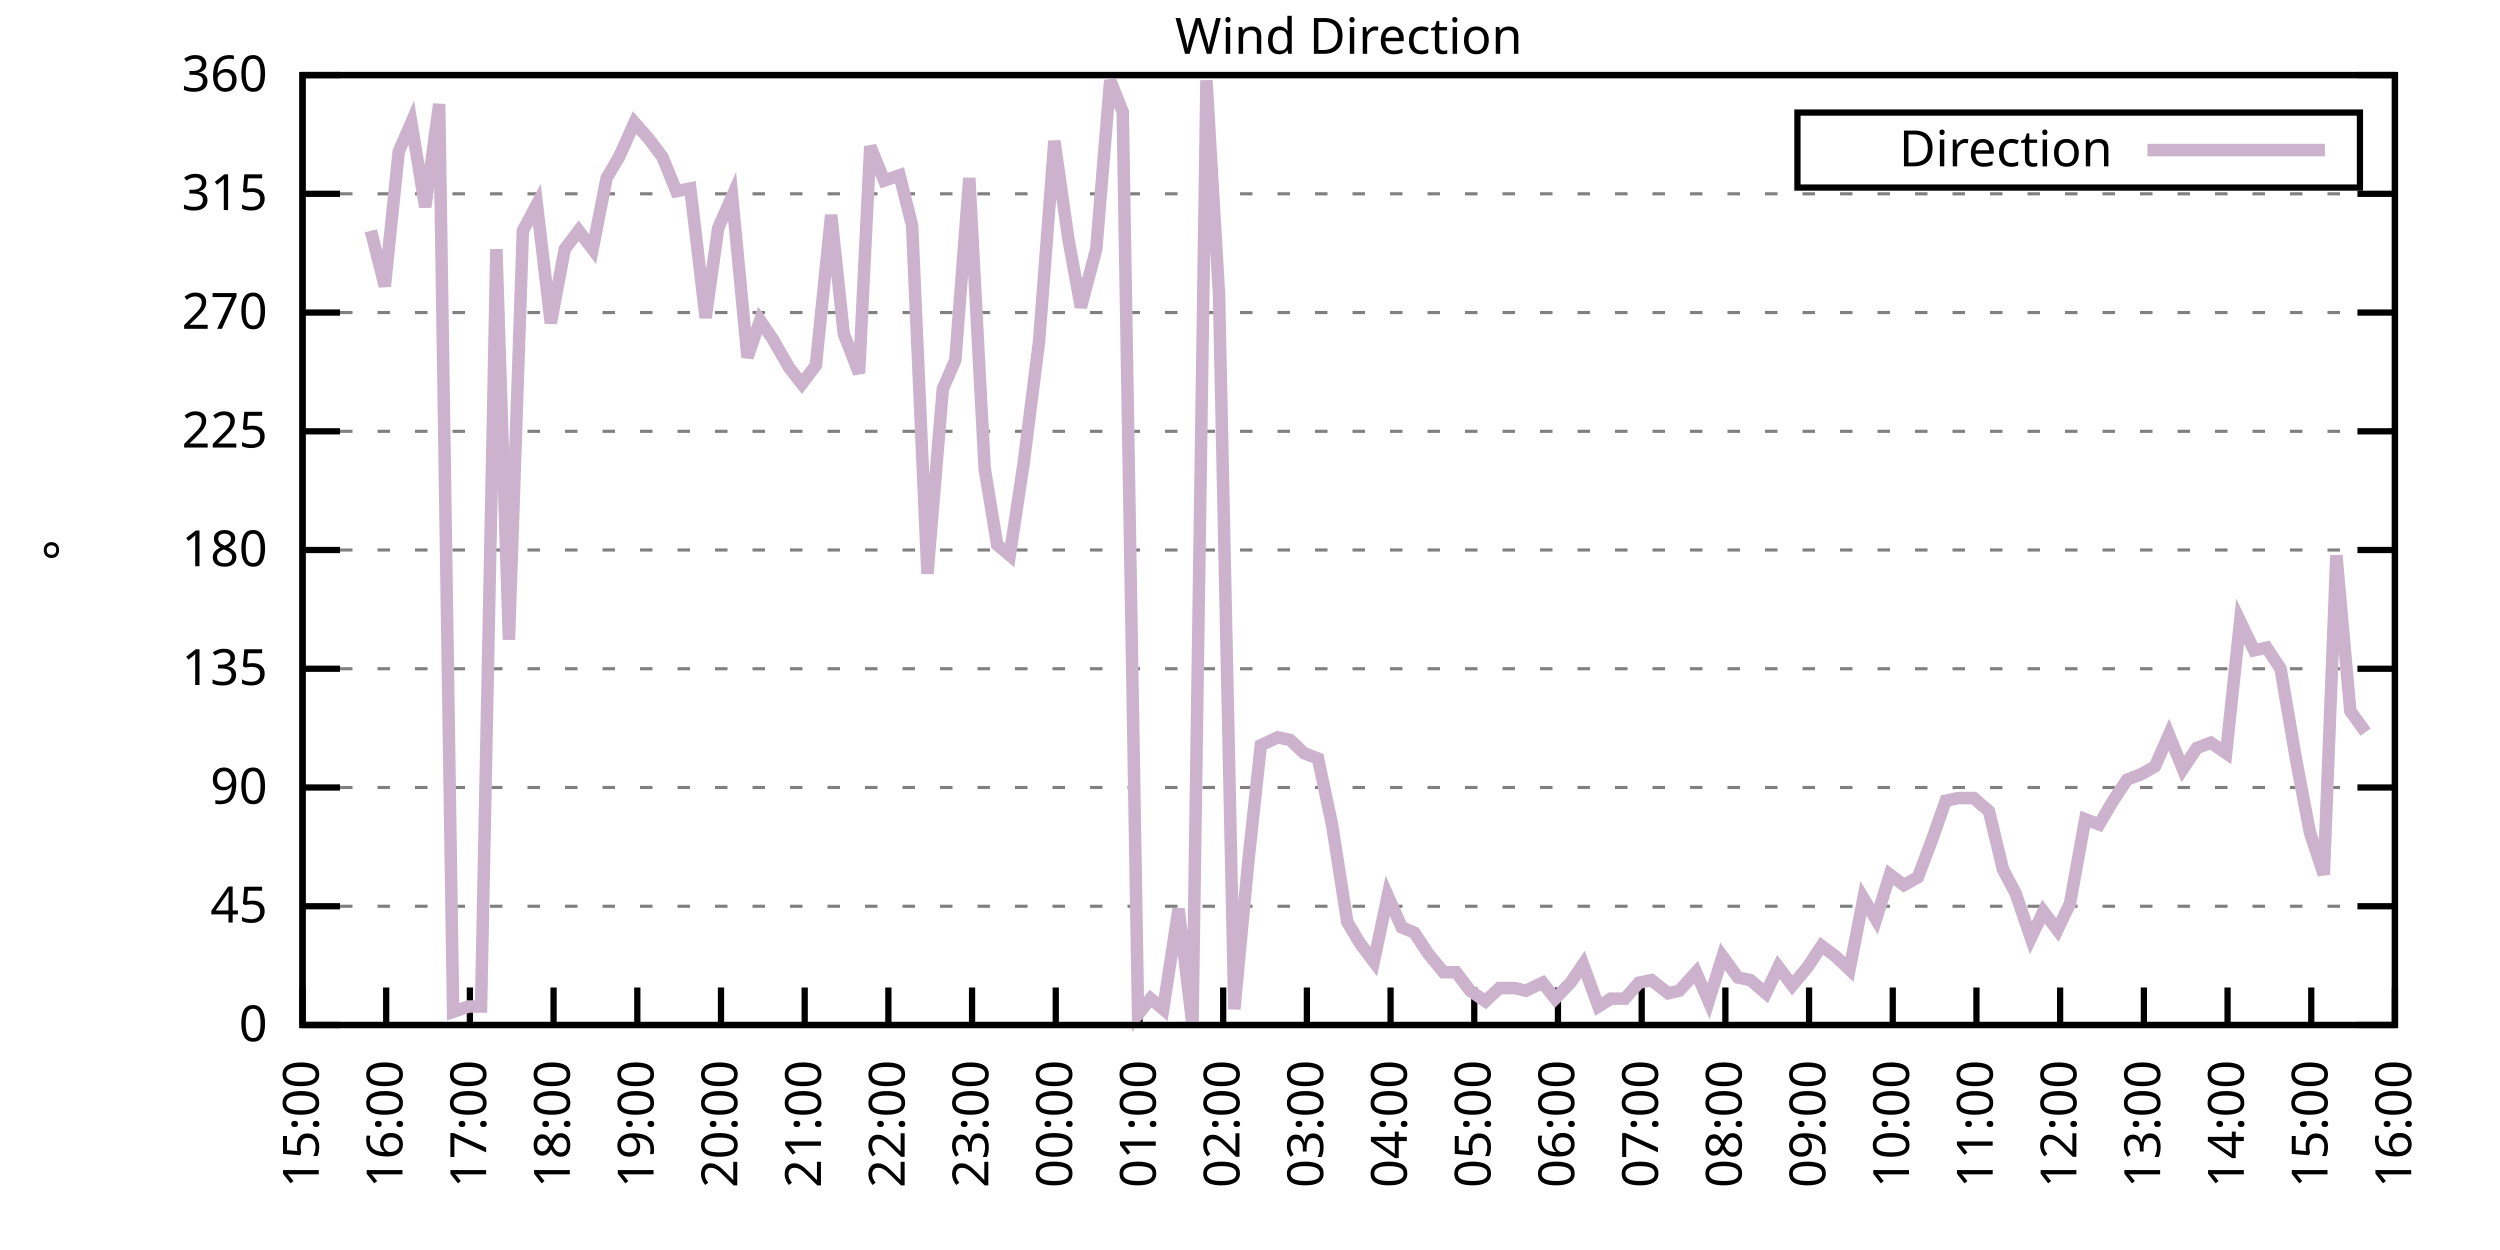
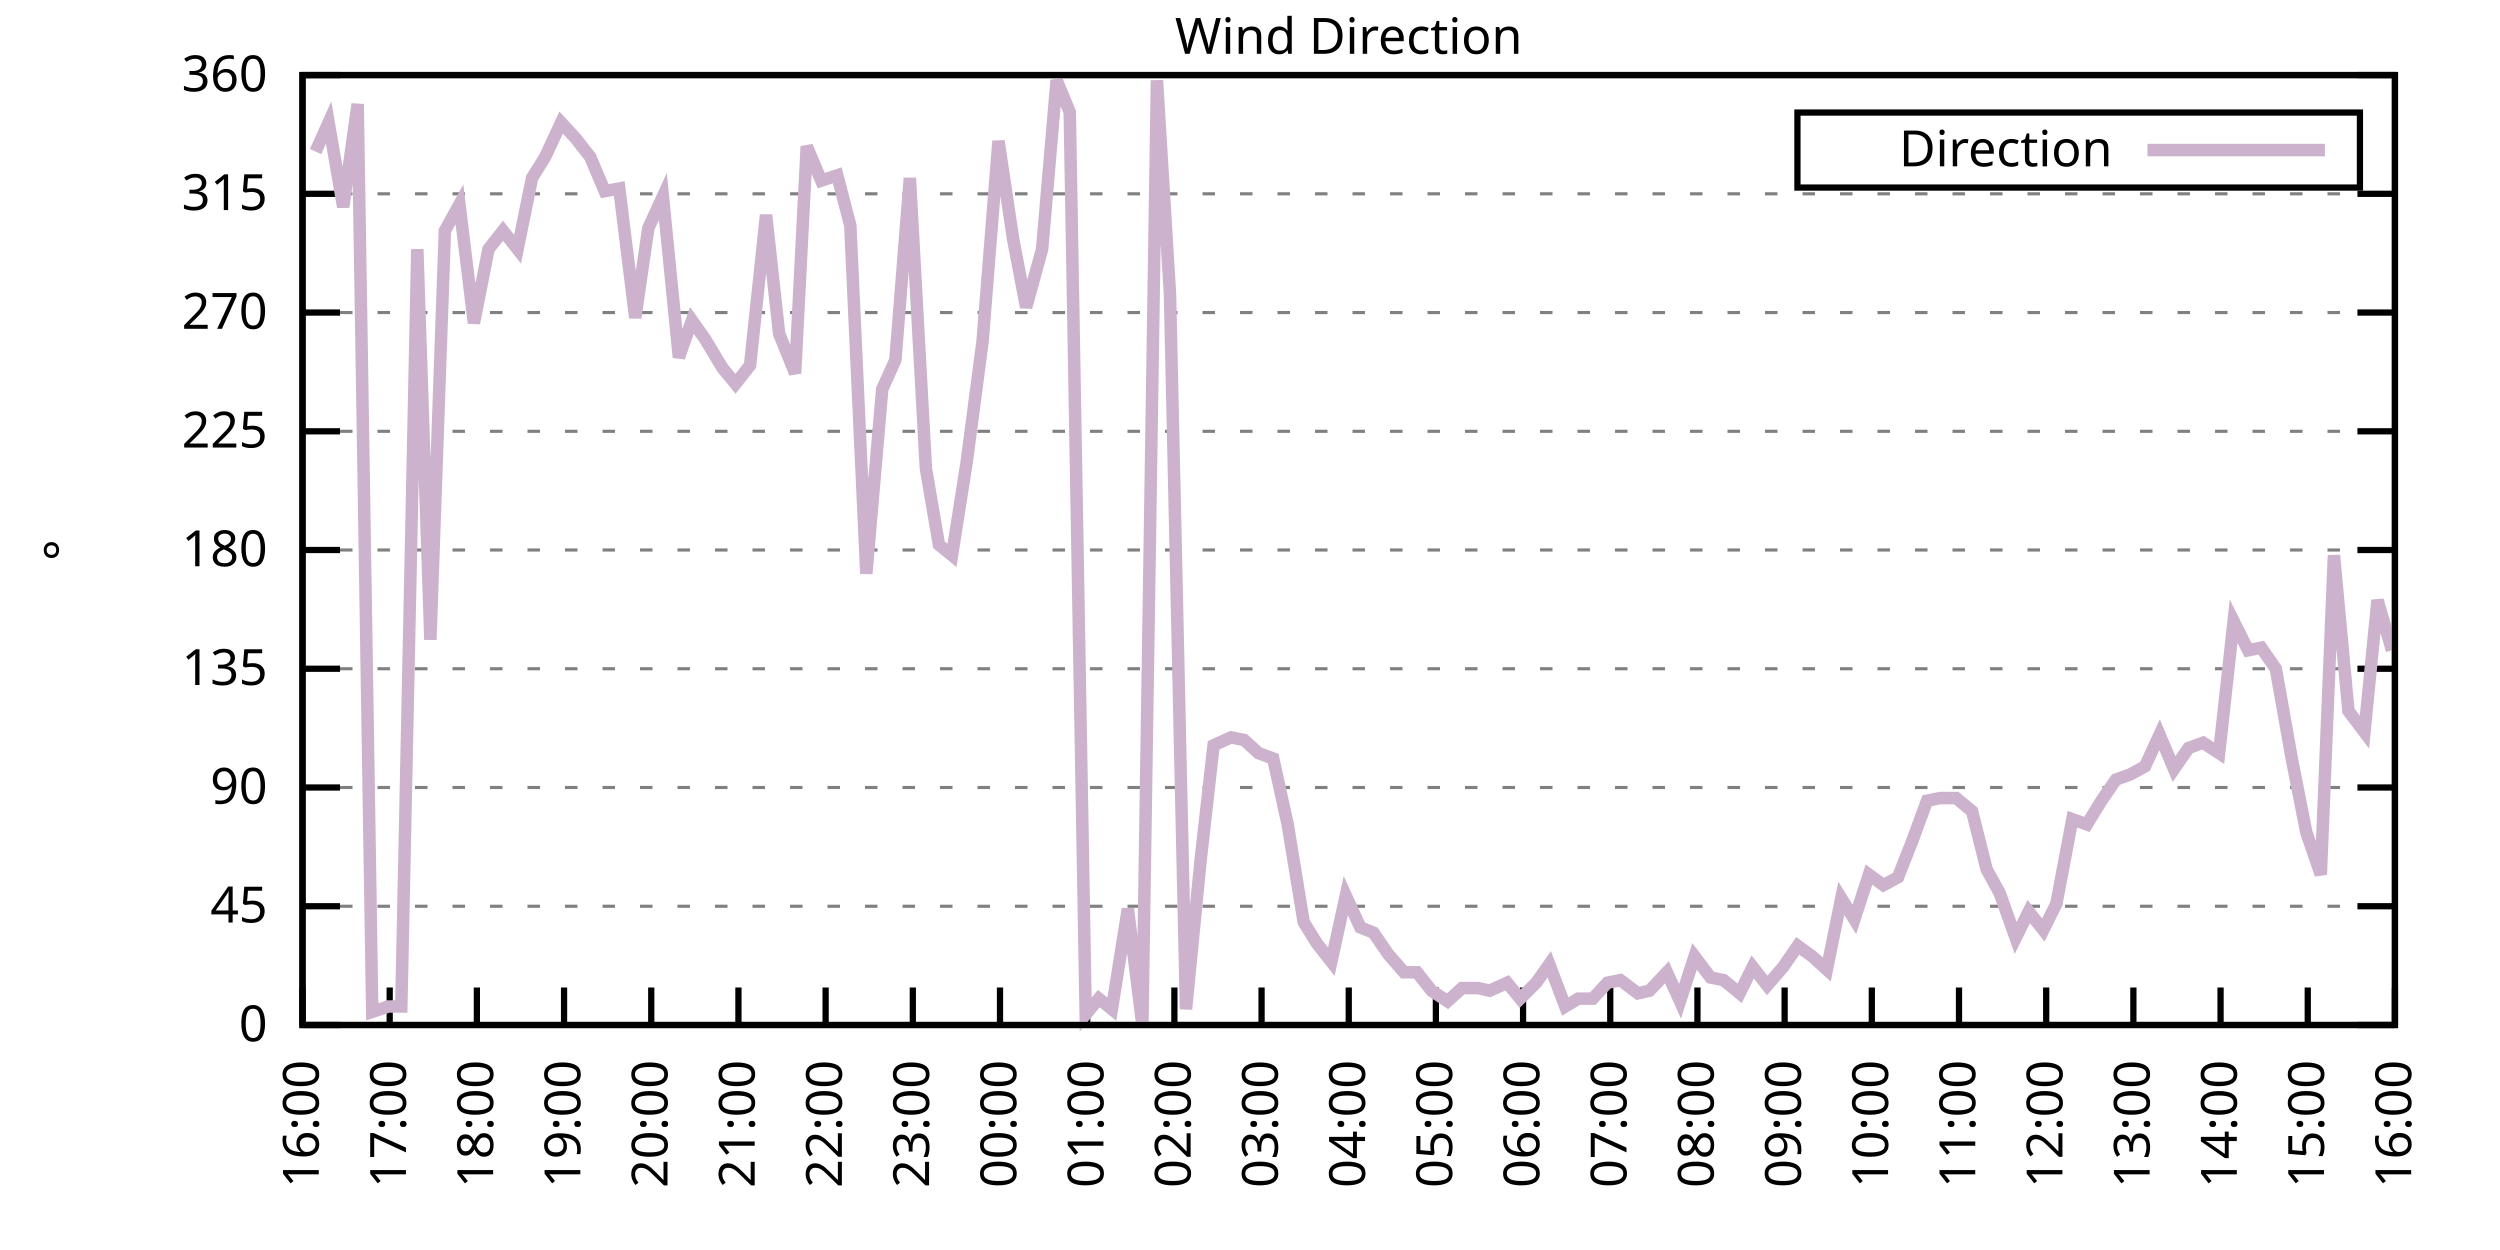
<svg xmlns="http://www.w3.org/2000/svg" xmlns:xlink="http://www.w3.org/1999/xlink" width="400" height="200" viewBox="0 0 400 200">
  <g id="gnuplot_canvas">
    <rect x="0" y="0" width="400" height="200" fill="none" />
    <defs>
      <circle id="gpDot" r="0.5" stroke-width="0.5" stroke="currentColor" />
      <path id="gpPt0" stroke-width="0.333" stroke="currentColor" d="M-1,0 h2 M0,-1 v2" />
      <path id="gpPt1" stroke-width="0.333" stroke="currentColor" d="M-1,-1 L1,1 M1,-1 L-1,1" />
      <path id="gpPt2" stroke-width="0.333" stroke="currentColor" d="M-1,0 L1,0 M0,-1 L0,1 M-1,-1 L1,1 M-1,1 L1,-1" />
      <rect id="gpPt3" stroke-width="0.333" stroke="currentColor" x="-1" y="-1" width="2" height="2" />
      <rect id="gpPt4" stroke-width="0.333" stroke="currentColor" fill="currentColor" x="-1" y="-1" width="2" height="2" />
      <circle id="gpPt5" stroke-width="0.333" stroke="currentColor" cx="0" cy="0" r="1" />
      <use xlink:href="#gpPt5" id="gpPt6" fill="currentColor" stroke="none" />
      <path id="gpPt7" stroke-width="0.333" stroke="currentColor" d="M0,-1.33 L-1.33,0.67 L1.33,0.67 z" />
      <use xlink:href="#gpPt7" id="gpPt8" fill="currentColor" stroke="none" />
      <use xlink:href="#gpPt7" id="gpPt9" stroke="currentColor" transform="rotate(180)" />
      <use xlink:href="#gpPt9" id="gpPt10" fill="currentColor" stroke="none" />
      <use xlink:href="#gpPt3" id="gpPt11" stroke="currentColor" transform="rotate(45)" />
      <use xlink:href="#gpPt11" id="gpPt12" fill="currentColor" stroke="none" />
      <path id="gpPt13" stroke-width="0.333" stroke="currentColor" d="M0,1.330 L1.265,0.411 L0.782,-1.067 L-0.782,-1.076 L-1.265,0.411 z" />
      <use xlink:href="#gpPt13" id="gpPt14" fill="currentColor" stroke="none" />
      <filter id="textbox" filterUnits="objectBoundingBox" x="0" y="0" height="1" width="1">
        <feFlood flood-color="white" flood-opacity="1" result="bgnd" />
        <feComposite in="SourceGraphic" in2="bgnd" operator="atop" />
      </filter>
      <filter id="greybox" filterUnits="objectBoundingBox" x="0" y="0" height="1" width="1">
        <feFlood flood-color="lightgrey" flood-opacity="1" result="grey" />
        <feComposite in="SourceGraphic" in2="grey" operator="atop" />
      </filter>
    </defs>
    <g fill="none" color="white" stroke="currentColor" stroke-width="1.00" stroke-linecap="butt" stroke-linejoin="miter">
</g>
    <g fill="none" color="black" stroke="currentColor" stroke-width="1.00" stroke-linecap="butt" stroke-linejoin="miter">
      <g stroke="none" shape-rendering="crispEdges">
        <polygon fill="rgb(255, 255, 255)" points="48.40,164.00 383.18,164.00 383.18,12.02 48.40,12.02 " />
      </g>
    </g>
    <g fill="none" color="black" stroke="currentColor" stroke-width="1.00" stroke-linecap="butt" stroke-linejoin="miter">
</g>
    <g fill="none" color="black" stroke="black" stroke-width="0.50" stroke-linecap="butt" stroke-linejoin="miter">
</g>
    <g fill="none" color="gray" stroke="currentColor" stroke-width="0.50" stroke-linecap="butt" stroke-linejoin="miter">
      <path stroke="gray" stroke-dasharray="2,4" class="gridline" d="M48.40,164.00 L383.19,164.00  " />
    </g>
    <g fill="none" color="gray" stroke="gray" stroke-width="1.00" stroke-linecap="butt" stroke-linejoin="miter">
</g>
    <g fill="none" color="black" stroke="currentColor" stroke-width="1.00" stroke-linecap="butt" stroke-linejoin="miter">
      <path stroke="black" d="M48.40,164.00 L54.40,164.00 M383.19,164.00 L377.19,164.00  " />
      <g transform="translate(42.80,166.60)" stroke="none" fill="black" font-family="Sans" font-size="8.00" text-anchor="end">
        <text>
          <tspan font-family="Sans"> 0</tspan>
        </text>
      </g>
    </g>
    <g fill="none" color="black" stroke="currentColor" stroke-width="1.00" stroke-linecap="butt" stroke-linejoin="miter">
</g>
    <g fill="none" color="black" stroke="black" stroke-width="0.50" stroke-linecap="butt" stroke-linejoin="miter">
</g>
    <g fill="none" color="gray" stroke="currentColor" stroke-width="0.50" stroke-linecap="butt" stroke-linejoin="miter">
      <path stroke="gray" stroke-dasharray="2,4" class="gridline" d="M48.40,145.00 L383.19,145.00  " />
    </g>
    <g fill="none" color="gray" stroke="gray" stroke-width="1.00" stroke-linecap="butt" stroke-linejoin="miter">
</g>
    <g fill="none" color="black" stroke="currentColor" stroke-width="1.00" stroke-linecap="butt" stroke-linejoin="miter">
      <path stroke="black" d="M48.40,145.00 L54.40,145.00 M383.19,145.00 L377.19,145.00  " />
      <g transform="translate(42.80,147.60)" stroke="none" fill="black" font-family="Sans" font-size="8.00" text-anchor="end">
        <text>
          <tspan font-family="Sans"> 45</tspan>
        </text>
      </g>
    </g>
    <g fill="none" color="black" stroke="currentColor" stroke-width="1.00" stroke-linecap="butt" stroke-linejoin="miter">
</g>
    <g fill="none" color="black" stroke="black" stroke-width="0.50" stroke-linecap="butt" stroke-linejoin="miter">
</g>
    <g fill="none" color="gray" stroke="currentColor" stroke-width="0.50" stroke-linecap="butt" stroke-linejoin="miter">
      <path stroke="gray" stroke-dasharray="2,4" class="gridline" d="M48.40,126.00 L383.19,126.00  " />
    </g>
    <g fill="none" color="gray" stroke="gray" stroke-width="1.00" stroke-linecap="butt" stroke-linejoin="miter">
</g>
    <g fill="none" color="black" stroke="currentColor" stroke-width="1.00" stroke-linecap="butt" stroke-linejoin="miter">
      <path stroke="black" d="M48.40,126.00 L54.40,126.00 M383.19,126.00 L377.19,126.00  " />
      <g transform="translate(42.80,128.60)" stroke="none" fill="black" font-family="Sans" font-size="8.00" text-anchor="end">
        <text>
          <tspan font-family="Sans"> 90</tspan>
        </text>
      </g>
    </g>
    <g fill="none" color="black" stroke="currentColor" stroke-width="1.00" stroke-linecap="butt" stroke-linejoin="miter">
</g>
    <g fill="none" color="black" stroke="black" stroke-width="0.50" stroke-linecap="butt" stroke-linejoin="miter">
</g>
    <g fill="none" color="gray" stroke="currentColor" stroke-width="0.50" stroke-linecap="butt" stroke-linejoin="miter">
      <path stroke="gray" stroke-dasharray="2,4" class="gridline" d="M48.40,107.00 L383.19,107.00  " />
    </g>
    <g fill="none" color="gray" stroke="gray" stroke-width="1.00" stroke-linecap="butt" stroke-linejoin="miter">
</g>
    <g fill="none" color="black" stroke="currentColor" stroke-width="1.00" stroke-linecap="butt" stroke-linejoin="miter">
      <path stroke="black" d="M48.40,107.00 L54.40,107.00 M383.19,107.00 L377.19,107.00  " />
      <g transform="translate(42.80,109.60)" stroke="none" fill="black" font-family="Sans" font-size="8.00" text-anchor="end">
        <text>
          <tspan font-family="Sans"> 135</tspan>
        </text>
      </g>
    </g>
    <g fill="none" color="black" stroke="currentColor" stroke-width="1.00" stroke-linecap="butt" stroke-linejoin="miter">
</g>
    <g fill="none" color="black" stroke="black" stroke-width="0.50" stroke-linecap="butt" stroke-linejoin="miter">
</g>
    <g fill="none" color="gray" stroke="currentColor" stroke-width="0.50" stroke-linecap="butt" stroke-linejoin="miter">
      <path stroke="gray" stroke-dasharray="2,4" class="gridline" d="M48.40,88.00 L383.19,88.00  " />
    </g>
    <g fill="none" color="gray" stroke="gray" stroke-width="1.00" stroke-linecap="butt" stroke-linejoin="miter">
</g>
    <g fill="none" color="black" stroke="currentColor" stroke-width="1.00" stroke-linecap="butt" stroke-linejoin="miter">
      <path stroke="black" d="M48.40,88.00 L54.40,88.00 M383.19,88.00 L377.19,88.00  " />
      <g transform="translate(42.80,90.60)" stroke="none" fill="black" font-family="Sans" font-size="8.00" text-anchor="end">
        <text>
          <tspan font-family="Sans"> 180</tspan>
        </text>
      </g>
    </g>
    <g fill="none" color="black" stroke="currentColor" stroke-width="1.00" stroke-linecap="butt" stroke-linejoin="miter">
</g>
    <g fill="none" color="black" stroke="black" stroke-width="0.50" stroke-linecap="butt" stroke-linejoin="miter">
</g>
    <g fill="none" color="gray" stroke="currentColor" stroke-width="0.50" stroke-linecap="butt" stroke-linejoin="miter">
      <path stroke="gray" stroke-dasharray="2,4" class="gridline" d="M48.40,69.01 L383.19,69.01  " />
    </g>
    <g fill="none" color="gray" stroke="gray" stroke-width="1.00" stroke-linecap="butt" stroke-linejoin="miter">
</g>
    <g fill="none" color="black" stroke="currentColor" stroke-width="1.00" stroke-linecap="butt" stroke-linejoin="miter">
      <path stroke="black" d="M48.40,69.01 L54.40,69.01 M383.19,69.01 L377.19,69.01  " />
      <g transform="translate(42.80,71.61)" stroke="none" fill="black" font-family="Sans" font-size="8.00" text-anchor="end">
        <text>
          <tspan font-family="Sans"> 225</tspan>
        </text>
      </g>
    </g>
    <g fill="none" color="black" stroke="currentColor" stroke-width="1.00" stroke-linecap="butt" stroke-linejoin="miter">
</g>
    <g fill="none" color="black" stroke="black" stroke-width="0.50" stroke-linecap="butt" stroke-linejoin="miter">
</g>
    <g fill="none" color="gray" stroke="currentColor" stroke-width="0.50" stroke-linecap="butt" stroke-linejoin="miter">
      <path stroke="gray" stroke-dasharray="2,4" class="gridline" d="M48.40,50.01 L383.19,50.01  " />
    </g>
    <g fill="none" color="gray" stroke="gray" stroke-width="1.00" stroke-linecap="butt" stroke-linejoin="miter">
</g>
    <g fill="none" color="black" stroke="currentColor" stroke-width="1.00" stroke-linecap="butt" stroke-linejoin="miter">
      <path stroke="black" d="M48.40,50.01 L54.40,50.01 M383.19,50.01 L377.19,50.01  " />
      <g transform="translate(42.80,52.61)" stroke="none" fill="black" font-family="Sans" font-size="8.00" text-anchor="end">
        <text>
          <tspan font-family="Sans"> 270</tspan>
        </text>
      </g>
    </g>
    <g fill="none" color="black" stroke="currentColor" stroke-width="1.00" stroke-linecap="butt" stroke-linejoin="miter">
</g>
    <g fill="none" color="black" stroke="black" stroke-width="0.50" stroke-linecap="butt" stroke-linejoin="miter">
</g>
    <g fill="none" color="gray" stroke="currentColor" stroke-width="0.50" stroke-linecap="butt" stroke-linejoin="miter">
      <path stroke="gray" stroke-dasharray="2,4" class="gridline" d="M48.40,31.01 L383.19,31.01  " />
    </g>
    <g fill="none" color="gray" stroke="gray" stroke-width="1.00" stroke-linecap="butt" stroke-linejoin="miter">
</g>
    <g fill="none" color="black" stroke="currentColor" stroke-width="1.00" stroke-linecap="butt" stroke-linejoin="miter">
      <path stroke="black" d="M48.40,31.01 L54.40,31.01 M383.19,31.01 L377.19,31.01  " />
      <g transform="translate(42.80,33.61)" stroke="none" fill="black" font-family="Sans" font-size="8.00" text-anchor="end">
        <text>
          <tspan font-family="Sans"> 315</tspan>
        </text>
      </g>
    </g>
    <g fill="none" color="black" stroke="currentColor" stroke-width="1.00" stroke-linecap="butt" stroke-linejoin="miter">
</g>
    <g fill="none" color="black" stroke="black" stroke-width="0.50" stroke-linecap="butt" stroke-linejoin="miter">
</g>
    <g fill="none" color="gray" stroke="currentColor" stroke-width="0.50" stroke-linecap="butt" stroke-linejoin="miter">
      <path stroke="gray" stroke-dasharray="2,4" class="gridline" d="M48.40,12.01 L383.19,12.01  " />
    </g>
    <g fill="none" color="gray" stroke="gray" stroke-width="1.00" stroke-linecap="butt" stroke-linejoin="miter">
</g>
    <g fill="none" color="black" stroke="currentColor" stroke-width="1.00" stroke-linecap="butt" stroke-linejoin="miter">
      <path stroke="black" d="M48.40,12.01 L54.40,12.01 M383.19,12.01 L377.19,12.01  " />
      <g transform="translate(42.80,14.61)" stroke="none" fill="black" font-family="Sans" font-size="8.00" text-anchor="end">
        <text>
          <tspan font-family="Sans"> 360</tspan>
        </text>
      </g>
    </g>
    <g fill="none" color="black" stroke="currentColor" stroke-width="1.00" stroke-linecap="butt" stroke-linejoin="miter">
      <path stroke="black" d="M48.40,164.00 L48.40,158.00  " />
      <g transform="translate(51.00,169.60) rotate(270.00)" stroke="none" fill="black" font-family="Sans" font-size="8.00" text-anchor="end">
        <text>
-           <tspan font-family="Sans">15:00</tspan>
-         </text>
-       </g>
-     </g>
-     <g fill="none" color="black" stroke="currentColor" stroke-width="1.00" stroke-linecap="butt" stroke-linejoin="miter">
-       <path stroke="black" d="M61.79,164.00 L61.79,158.00  " />
-       <g transform="translate(64.39,169.60) rotate(270.00)" stroke="none" fill="black" font-family="Sans" font-size="8.00" text-anchor="end">
-         <text>
          <tspan font-family="Sans">16:00</tspan>
        </text>
      </g>
    </g>
    <g fill="none" color="black" stroke="currentColor" stroke-width="1.00" stroke-linecap="butt" stroke-linejoin="miter">
-       <path stroke="black" d="M75.18,164.00 L75.18,158.00  " />
-       <g transform="translate(77.78,169.60) rotate(270.00)" stroke="none" fill="black" font-family="Sans" font-size="8.00" text-anchor="end">
+       <path stroke="black" d="M62.35,164.00 L62.35,158.00  " />
+       <g transform="translate(64.95,169.60) rotate(270.00)" stroke="none" fill="black" font-family="Sans" font-size="8.00" text-anchor="end">
        <text>
          <tspan font-family="Sans">17:00</tspan>
        </text>
      </g>
    </g>
    <g fill="none" color="black" stroke="currentColor" stroke-width="1.00" stroke-linecap="butt" stroke-linejoin="miter">
-       <path stroke="black" d="M88.57,164.00 L88.57,158.00  " />
-       <g transform="translate(91.17,169.60) rotate(270.00)" stroke="none" fill="black" font-family="Sans" font-size="8.00" text-anchor="end">
+       <path stroke="black" d="M76.30,164.00 L76.30,158.00  " />
+       <g transform="translate(78.90,169.60) rotate(270.00)" stroke="none" fill="black" font-family="Sans" font-size="8.00" text-anchor="end">
        <text>
          <tspan font-family="Sans">18:00</tspan>
        </text>
      </g>
    </g>
    <g fill="none" color="black" stroke="currentColor" stroke-width="1.00" stroke-linecap="butt" stroke-linejoin="miter">
-       <path stroke="black" d="M101.97,164.00 L101.97,158.00  " />
-       <g transform="translate(104.57,169.60) rotate(270.00)" stroke="none" fill="black" font-family="Sans" font-size="8.00" text-anchor="end">
+       <path stroke="black" d="M90.25,164.00 L90.25,158.00  " />
+       <g transform="translate(92.85,169.60) rotate(270.00)" stroke="none" fill="black" font-family="Sans" font-size="8.00" text-anchor="end">
        <text>
          <tspan font-family="Sans">19:00</tspan>
        </text>
      </g>
    </g>
    <g fill="none" color="black" stroke="currentColor" stroke-width="1.00" stroke-linecap="butt" stroke-linejoin="miter">
-       <path stroke="black" d="M115.36,164.00 L115.36,158.00  " />
-       <g transform="translate(117.96,169.60) rotate(270.00)" stroke="none" fill="black" font-family="Sans" font-size="8.00" text-anchor="end">
+       <path stroke="black" d="M104.20,164.00 L104.20,158.00  " />
+       <g transform="translate(106.80,169.60) rotate(270.00)" stroke="none" fill="black" font-family="Sans" font-size="8.00" text-anchor="end">
        <text>
          <tspan font-family="Sans">20:00</tspan>
        </text>
      </g>
    </g>
    <g fill="none" color="black" stroke="currentColor" stroke-width="1.00" stroke-linecap="butt" stroke-linejoin="miter">
-       <path stroke="black" d="M128.75,164.00 L128.75,158.00  " />
-       <g transform="translate(131.35,169.60) rotate(270.00)" stroke="none" fill="black" font-family="Sans" font-size="8.00" text-anchor="end">
+       <path stroke="black" d="M118.15,164.00 L118.15,158.00  " />
+       <g transform="translate(120.75,169.60) rotate(270.00)" stroke="none" fill="black" font-family="Sans" font-size="8.00" text-anchor="end">
        <text>
          <tspan font-family="Sans">21:00</tspan>
        </text>
      </g>
    </g>
    <g fill="none" color="black" stroke="currentColor" stroke-width="1.00" stroke-linecap="butt" stroke-linejoin="miter">
-       <path stroke="black" d="M142.14,164.00 L142.14,158.00  " />
-       <g transform="translate(144.74,169.60) rotate(270.00)" stroke="none" fill="black" font-family="Sans" font-size="8.00" text-anchor="end">
+       <path stroke="black" d="M132.10,164.00 L132.10,158.00  " />
+       <g transform="translate(134.70,169.60) rotate(270.00)" stroke="none" fill="black" font-family="Sans" font-size="8.00" text-anchor="end">
        <text>
          <tspan font-family="Sans">22:00</tspan>
        </text>
      </g>
    </g>
    <g fill="none" color="black" stroke="currentColor" stroke-width="1.00" stroke-linecap="butt" stroke-linejoin="miter">
-       <path stroke="black" d="M155.53,164.00 L155.53,158.00  " />
-       <g transform="translate(158.13,169.60) rotate(270.00)" stroke="none" fill="black" font-family="Sans" font-size="8.00" text-anchor="end">
+       <path stroke="black" d="M146.05,164.00 L146.05,158.00  " />
+       <g transform="translate(148.65,169.60) rotate(270.00)" stroke="none" fill="black" font-family="Sans" font-size="8.00" text-anchor="end">
        <text>
          <tspan font-family="Sans">23:00</tspan>
        </text>
      </g>
    </g>
    <g fill="none" color="black" stroke="currentColor" stroke-width="1.00" stroke-linecap="butt" stroke-linejoin="miter">
-       <path stroke="black" d="M168.92,164.00 L168.92,158.00  " />
-       <g transform="translate(171.52,169.60) rotate(270.00)" stroke="none" fill="black" font-family="Sans" font-size="8.00" text-anchor="end">
+       <path stroke="black" d="M160.00,164.00 L160.00,158.00  " />
+       <g transform="translate(162.60,169.60) rotate(270.00)" stroke="none" fill="black" font-family="Sans" font-size="8.00" text-anchor="end">
        <text>
          <tspan font-family="Sans">00:00</tspan>
        </text>
      </g>
    </g>
    <g fill="none" color="black" stroke="currentColor" stroke-width="1.00" stroke-linecap="butt" stroke-linejoin="miter">
-       <path stroke="black" d="M182.32,164.00 L182.32,158.00  " />
-       <g transform="translate(184.92,169.60) rotate(270.00)" stroke="none" fill="black" font-family="Sans" font-size="8.00" text-anchor="end">
+       <path stroke="black" d="M173.95,164.00 L173.95,158.00  " />
+       <g transform="translate(176.55,169.60) rotate(270.00)" stroke="none" fill="black" font-family="Sans" font-size="8.00" text-anchor="end">
        <text>
          <tspan font-family="Sans">01:00</tspan>
        </text>
      </g>
    </g>
    <g fill="none" color="black" stroke="currentColor" stroke-width="1.00" stroke-linecap="butt" stroke-linejoin="miter">
-       <path stroke="black" d="M195.71,164.00 L195.71,158.00  " />
-       <g transform="translate(198.31,169.60) rotate(270.00)" stroke="none" fill="black" font-family="Sans" font-size="8.00" text-anchor="end">
+       <path stroke="black" d="M187.90,164.00 L187.90,158.00  " />
+       <g transform="translate(190.50,169.60) rotate(270.00)" stroke="none" fill="black" font-family="Sans" font-size="8.00" text-anchor="end">
        <text>
          <tspan font-family="Sans">02:00</tspan>
        </text>
      </g>
    </g>
    <g fill="none" color="black" stroke="currentColor" stroke-width="1.00" stroke-linecap="butt" stroke-linejoin="miter">
-       <path stroke="black" d="M209.10,164.00 L209.10,158.00  " />
-       <g transform="translate(211.70,169.60) rotate(270.00)" stroke="none" fill="black" font-family="Sans" font-size="8.00" text-anchor="end">
+       <path stroke="black" d="M201.85,164.00 L201.85,158.00  " />
+       <g transform="translate(204.45,169.60) rotate(270.00)" stroke="none" fill="black" font-family="Sans" font-size="8.00" text-anchor="end">
        <text>
          <tspan font-family="Sans">03:00</tspan>
        </text>
      </g>
    </g>
    <g fill="none" color="black" stroke="currentColor" stroke-width="1.00" stroke-linecap="butt" stroke-linejoin="miter">
-       <path stroke="black" d="M222.49,164.00 L222.49,158.00  " />
-       <g transform="translate(225.09,169.60) rotate(270.00)" stroke="none" fill="black" font-family="Sans" font-size="8.00" text-anchor="end">
+       <path stroke="black" d="M215.80,164.00 L215.80,158.00  " />
+       <g transform="translate(218.40,169.60) rotate(270.00)" stroke="none" fill="black" font-family="Sans" font-size="8.00" text-anchor="end">
        <text>
          <tspan font-family="Sans">04:00</tspan>
        </text>
      </g>
    </g>
    <g fill="none" color="black" stroke="currentColor" stroke-width="1.00" stroke-linecap="butt" stroke-linejoin="miter">
-       <path stroke="black" d="M235.88,164.00 L235.88,158.00  " />
-       <g transform="translate(238.48,169.60) rotate(270.00)" stroke="none" fill="black" font-family="Sans" font-size="8.00" text-anchor="end">
+       <path stroke="black" d="M229.74,164.00 L229.74,158.00  " />
+       <g transform="translate(232.34,169.60) rotate(270.00)" stroke="none" fill="black" font-family="Sans" font-size="8.00" text-anchor="end">
        <text>
          <tspan font-family="Sans">05:00</tspan>
        </text>
      </g>
    </g>
    <g fill="none" color="black" stroke="currentColor" stroke-width="1.00" stroke-linecap="butt" stroke-linejoin="miter">
-       <path stroke="black" d="M249.27,164.00 L249.27,158.00  " />
-       <g transform="translate(251.87,169.60) rotate(270.00)" stroke="none" fill="black" font-family="Sans" font-size="8.00" text-anchor="end">
+       <path stroke="black" d="M243.69,164.00 L243.69,158.00  " />
+       <g transform="translate(246.29,169.60) rotate(270.00)" stroke="none" fill="black" font-family="Sans" font-size="8.00" text-anchor="end">
        <text>
          <tspan font-family="Sans">06:00</tspan>
        </text>
      </g>
    </g>
    <g fill="none" color="black" stroke="currentColor" stroke-width="1.00" stroke-linecap="butt" stroke-linejoin="miter">
-       <path stroke="black" d="M262.67,164.00 L262.67,158.00  " />
-       <g transform="translate(265.27,169.60) rotate(270.00)" stroke="none" fill="black" font-family="Sans" font-size="8.00" text-anchor="end">
+       <path stroke="black" d="M257.64,164.00 L257.64,158.00  " />
+       <g transform="translate(260.24,169.60) rotate(270.00)" stroke="none" fill="black" font-family="Sans" font-size="8.00" text-anchor="end">
        <text>
          <tspan font-family="Sans">07:00</tspan>
        </text>
      </g>
    </g>
    <g fill="none" color="black" stroke="currentColor" stroke-width="1.00" stroke-linecap="butt" stroke-linejoin="miter">
-       <path stroke="black" d="M276.06,164.00 L276.06,158.00  " />
-       <g transform="translate(278.66,169.60) rotate(270.00)" stroke="none" fill="black" font-family="Sans" font-size="8.00" text-anchor="end">
+       <path stroke="black" d="M271.59,164.00 L271.59,158.00  " />
+       <g transform="translate(274.19,169.60) rotate(270.00)" stroke="none" fill="black" font-family="Sans" font-size="8.00" text-anchor="end">
        <text>
          <tspan font-family="Sans">08:00</tspan>
        </text>
      </g>
    </g>
    <g fill="none" color="black" stroke="currentColor" stroke-width="1.00" stroke-linecap="butt" stroke-linejoin="miter">
-       <path stroke="black" d="M289.45,164.00 L289.45,158.00  " />
-       <g transform="translate(292.05,169.60) rotate(270.00)" stroke="none" fill="black" font-family="Sans" font-size="8.00" text-anchor="end">
+       <path stroke="black" d="M285.54,164.00 L285.54,158.00  " />
+       <g transform="translate(288.14,169.60) rotate(270.00)" stroke="none" fill="black" font-family="Sans" font-size="8.00" text-anchor="end">
        <text>
          <tspan font-family="Sans">09:00</tspan>
        </text>
      </g>
    </g>
    <g fill="none" color="black" stroke="currentColor" stroke-width="1.00" stroke-linecap="butt" stroke-linejoin="miter">
-       <path stroke="black" d="M302.84,164.00 L302.84,158.00  " />
-       <g transform="translate(305.44,169.60) rotate(270.00)" stroke="none" fill="black" font-family="Sans" font-size="8.00" text-anchor="end">
+       <path stroke="black" d="M299.49,164.00 L299.49,158.00  " />
+       <g transform="translate(302.09,169.60) rotate(270.00)" stroke="none" fill="black" font-family="Sans" font-size="8.00" text-anchor="end">
        <text>
          <tspan font-family="Sans">10:00</tspan>
        </text>
      </g>
    </g>
    <g fill="none" color="black" stroke="currentColor" stroke-width="1.00" stroke-linecap="butt" stroke-linejoin="miter">
-       <path stroke="black" d="M316.23,164.00 L316.23,158.00  " />
-       <g transform="translate(318.83,169.60) rotate(270.00)" stroke="none" fill="black" font-family="Sans" font-size="8.00" text-anchor="end">
+       <path stroke="black" d="M313.44,164.00 L313.44,158.00  " />
+       <g transform="translate(316.04,169.60) rotate(270.00)" stroke="none" fill="black" font-family="Sans" font-size="8.00" text-anchor="end">
        <text>
          <tspan font-family="Sans">11:00</tspan>
        </text>
      </g>
    </g>
    <g fill="none" color="black" stroke="currentColor" stroke-width="1.00" stroke-linecap="butt" stroke-linejoin="miter">
-       <path stroke="black" d="M329.62,164.00 L329.62,158.00  " />
-       <g transform="translate(332.22,169.60) rotate(270.00)" stroke="none" fill="black" font-family="Sans" font-size="8.00" text-anchor="end">
+       <path stroke="black" d="M327.39,164.00 L327.39,158.00  " />
+       <g transform="translate(329.99,169.60) rotate(270.00)" stroke="none" fill="black" font-family="Sans" font-size="8.00" text-anchor="end">
        <text>
          <tspan font-family="Sans">12:00</tspan>
        </text>
      </g>
    </g>
    <g fill="none" color="black" stroke="currentColor" stroke-width="1.00" stroke-linecap="butt" stroke-linejoin="miter">
-       <path stroke="black" d="M343.02,164.00 L343.02,158.00  " />
-       <g transform="translate(345.62,169.60) rotate(270.00)" stroke="none" fill="black" font-family="Sans" font-size="8.00" text-anchor="end">
+       <path stroke="black" d="M341.34,164.00 L341.34,158.00  " />
+       <g transform="translate(343.94,169.60) rotate(270.00)" stroke="none" fill="black" font-family="Sans" font-size="8.00" text-anchor="end">
        <text>
          <tspan font-family="Sans">13:00</tspan>
        </text>
      </g>
    </g>
    <g fill="none" color="black" stroke="currentColor" stroke-width="1.00" stroke-linecap="butt" stroke-linejoin="miter">
-       <path stroke="black" d="M356.41,164.00 L356.41,158.00  " />
-       <g transform="translate(359.01,169.60) rotate(270.00)" stroke="none" fill="black" font-family="Sans" font-size="8.00" text-anchor="end">
+       <path stroke="black" d="M355.29,164.00 L355.29,158.00  " />
+       <g transform="translate(357.89,169.60) rotate(270.00)" stroke="none" fill="black" font-family="Sans" font-size="8.00" text-anchor="end">
        <text>
          <tspan font-family="Sans">14:00</tspan>
        </text>
      </g>
    </g>
    <g fill="none" color="black" stroke="currentColor" stroke-width="1.00" stroke-linecap="butt" stroke-linejoin="miter">
-       <path stroke="black" d="M369.80,164.00 L369.80,158.00  " />
-       <g transform="translate(372.40,169.60) rotate(270.00)" stroke="none" fill="black" font-family="Sans" font-size="8.00" text-anchor="end">
+       <path stroke="black" d="M369.24,164.00 L369.24,158.00  " />
+       <g transform="translate(371.84,169.60) rotate(270.00)" stroke="none" fill="black" font-family="Sans" font-size="8.00" text-anchor="end">
        <text>
          <tspan font-family="Sans">15:00</tspan>
        </text>
      </g>
    </g>
    <g fill="none" color="black" stroke="currentColor" stroke-width="1.00" stroke-linecap="butt" stroke-linejoin="miter">
      <path stroke="black" d="M383.19,164.00 L383.19,158.00  " />
      <g transform="translate(385.79,169.60) rotate(270.00)" stroke="none" fill="black" font-family="Sans" font-size="8.00" text-anchor="end">
        <text>
          <tspan font-family="Sans">16:00</tspan>
        </text>
      </g>
    </g>
    <g fill="none" color="black" stroke="currentColor" stroke-width="1.00" stroke-linecap="butt" stroke-linejoin="miter">
</g>
    <g fill="none" color="black" stroke="currentColor" stroke-width="1.00" stroke-linecap="butt" stroke-linejoin="miter">
      <path stroke="black" d="M48.40,12.01 L48.40,164.00 L383.19,164.00 L383.19,12.01 L48.40,12.01 Z  " />
    </g>
    <g fill="none" color="black" stroke="currentColor" stroke-width="1.00" stroke-linecap="butt" stroke-linejoin="miter">
</g>
    <g fill="none" color="black" stroke="currentColor" stroke-width="1.00" stroke-linecap="butt" stroke-linejoin="miter">
      <path stroke="black" d="M287.59,30.01 L287.59,18.01 L377.59,18.01 L377.59,30.01 L287.59,30.01 Z  " />
    </g>
    <g id="Wind_direction_plot_1">
      <g fill="none" color="white" stroke="black" stroke-width="2.00" stroke-linecap="butt" stroke-linejoin="miter">
</g>
      <g fill="none" color="black" stroke="currentColor" stroke-width="2.00" stroke-linecap="butt" stroke-linejoin="miter">
        <g transform="translate(337.99,26.61)" stroke="none" fill="black" font-family="Sans" font-size="8.00" text-anchor="end">
          <text>
            <tspan font-family="Sans">Direction</tspan>
          </text>
        </g>
      </g>
      <g fill="none" color="black" stroke="currentColor" stroke-width="2.00" stroke-linecap="butt" stroke-linejoin="miter">
-         <path stroke="rgb(204, 178, 204)" d="M343.59,24.01 L371.99,24.01 M59.34,36.92 L61.57,45.79 L63.80,24.25 L65.81,19.61 L68.04,33.12 L70.27,16.65   L72.50,161.89 L74.96,161.04 L76.97,161.04 L79.42,39.87 L81.43,102.36 L83.66,36.92 L85.90,32.70 L88.13,51.70   L90.36,39.87 L92.59,36.92 L94.82,39.87 L97.06,28.48 L99.06,25.10 L101.52,19.61 L103.75,22.14 L105.98,25.10   L108.22,30.59 L110.45,30.16 L112.90,50.85 L114.91,36.50 L117.14,31.43 L119.60,57.18 L121.61,51.27 L123.62,54.23   L126.29,58.87 L128.30,61.41 L130.54,58.45 L132.99,34.39 L135.00,53.39 L137.45,59.72 L139.24,23.41 L141.47,28.90   L143.93,28.05 L145.94,36.08 L148.39,91.80 L150.85,62.25 L152.85,57.61 L155.09,28.48 L157.54,74.92 L159.55,87.16   L161.56,88.85 L163.79,74.07 L166.25,54.65 L168.70,22.56 L170.93,38.19 L172.94,49.16 L175.40,39.87 L177.63,12.85   L179.64,17.92 L182.09,162.31 L184.10,159.78 L186.11,161.47 L188.57,145.42 L190.80,164.00 L193.03,12.85 L195.04,47.05   L197.49,161.47 L199.73,137.82 L201.73,119.25 L204.41,117.98 L206.42,118.40 L208.65,120.51 L210.88,121.36 L213.12,131.91   L215.57,147.53 L217.58,150.91 L219.81,153.87 L222.04,143.31 L224.28,148.38 L226.29,149.22 L228.52,152.60 L230.97,155.56   L232.98,155.56 L235.21,158.51 L237.67,160.20 L239.90,158.09 L242.36,158.09 L244.14,158.51 L246.82,157.24 L248.83,159.78   L251.28,157.24 L253.29,154.29 L255.75,161.04 L257.76,159.78 L259.99,159.78 L262.22,157.24 L264.23,156.82 L266.91,158.93   L268.69,158.51 L271.37,155.56 L273.38,160.20 L275.61,153.02 L278.07,156.40 L280.07,156.82 L282.53,158.93 L284.54,154.71   L286.77,157.67 L289.23,154.71 L291.46,151.33 L293.69,153.02 L295.92,155.13 L298.15,143.73 L300.16,147.11 L302.39,139.93   L304.63,141.62 L306.86,140.36 L309.09,134.45 L311.32,128.11 L313.33,127.69 L315.79,127.69 L318.24,129.80 L320.47,139.09   L322.48,142.89 L324.94,150.07 L326.95,145.85 L329.18,148.80 L331.19,144.58 L333.64,131.07 L335.87,131.91 L338.10,128.11   L340.34,124.74 L342.57,123.89 L344.80,122.62 L347.03,117.56 L349.26,123.05 L351.50,119.67 L353.73,118.83 L356.18,120.51   L358.42,99.40 L360.65,104.05 L362.66,103.63 L364.89,107.00 L367.34,121.36 L369.58,133.18 L371.81,139.93 L373.82,88.85   L376.05,113.76 L378.50,117.14  " />
+         <path stroke="rgb(204, 178, 204)" d="M343.59,24.01 L371.99,24.01 M50.49,24.25 L52.58,19.61 L54.91,33.12 L57.23,16.65 L59.56,161.89 L62.12,161.04   L64.21,161.04 L66.77,39.87 L68.86,102.36 L71.18,36.92 L73.51,32.70 L75.83,51.70 L78.16,39.87 L80.48,36.92   L82.81,39.87 L85.13,28.48 L87.23,25.10 L89.78,19.61 L92.11,22.14 L94.43,25.10 L96.76,30.59 L99.08,30.16   L101.64,50.85 L103.73,36.50 L106.06,31.43 L108.62,57.18 L110.71,51.27 L112.80,54.23 L115.59,58.87 L117.68,61.41   L120.01,58.45 L122.57,34.39 L124.66,53.39 L127.22,59.72 L129.08,23.41 L131.40,28.90 L133.96,28.05 L136.05,36.08   L138.61,91.80 L141.16,62.25 L143.26,57.61 L145.58,28.48 L148.14,74.92 L150.23,87.16 L152.32,88.85 L154.65,74.07   L157.21,54.65 L159.76,22.56 L162.09,38.19 L164.18,49.16 L166.74,39.87 L169.06,12.85 L171.16,17.92 L173.71,162.31   L175.81,159.78 L177.90,161.47 L180.46,145.42 L182.78,164.00 L185.11,12.85 L187.20,47.05 L189.76,161.47 L192.08,137.82   L194.17,119.25 L196.96,117.98 L199.06,118.40 L201.38,120.51 L203.71,121.36 L206.03,131.91 L208.59,147.53 L210.68,150.91   L213.01,153.87 L215.33,143.31 L217.65,148.38 L219.75,149.22 L222.07,152.60 L224.63,155.56 L226.72,155.56 L229.05,158.51   L231.60,160.20 L233.93,158.09 L236.49,158.09 L238.35,158.51 L241.14,157.24 L243.23,159.78 L245.79,157.24 L247.88,154.29   L250.44,161.04 L252.53,159.78 L254.85,159.78 L257.18,157.24 L259.27,156.82 L262.06,158.93 L263.92,158.51 L266.71,155.56   L268.80,160.20 L271.13,153.02 L273.69,156.40 L275.78,156.82 L278.34,158.93 L280.43,154.71 L282.75,157.67 L285.31,154.71   L287.64,151.33 L289.96,153.02 L292.29,155.13 L294.61,143.73 L296.70,147.11 L299.03,139.93 L301.35,141.62 L303.68,140.36   L306.00,134.45 L308.33,128.11 L310.42,127.69 L312.98,127.69 L315.53,129.80 L317.86,139.09 L319.95,142.89 L322.51,150.07   L324.60,145.85 L326.93,148.80 L329.02,144.58 L331.58,131.07 L333.90,131.91 L336.23,128.11 L338.55,124.74 L340.88,123.89   L343.20,122.62 L345.53,117.56 L347.85,123.05 L350.18,119.67 L352.50,118.83 L355.06,120.51 L357.38,99.40 L359.71,104.05   L361.80,103.63 L364.13,107.00 L366.68,121.36 L369.01,133.18 L371.33,139.93 L373.43,88.85 L375.75,113.76 L378.31,117.14   L380.40,96.03 L382.73,104.05  " />
      </g>
    </g>
    <g fill="none" color="black" stroke="currentColor" stroke-width="2.00" stroke-linecap="butt" stroke-linejoin="miter">
</g>
    <g fill="none" color="black" stroke="black" stroke-width="1.00" stroke-linecap="butt" stroke-linejoin="miter">
</g>
    <g fill="none" color="black" stroke="currentColor" stroke-width="1.00" stroke-linecap="butt" stroke-linejoin="miter">
      <path stroke="black" d="M48.40,12.01 L48.40,164.00 L383.19,164.00 L383.19,12.01 L48.40,12.01 Z  " />
      <g transform="translate(12.80,88.01) rotate(270.00)" stroke="none" fill="black" font-family="Sans" font-size="8.00" text-anchor="middle">
        <text>
          <tspan font-family="Sans">°</tspan>
        </text>
      </g>
    </g>
    <g fill="none" color="black" stroke="currentColor" stroke-width="1.00" stroke-linecap="butt" stroke-linejoin="miter">
</g>
    <g fill="none" color="black" stroke="currentColor" stroke-width="1.00" stroke-linecap="butt" stroke-linejoin="miter">
      <g transform="translate(215.79,8.61)" stroke="none" fill="black" font-family="Sans" font-size="8.00" text-anchor="middle">
        <text>
          <tspan font-family="Sans">Wind Direction</tspan>
        </text>
      </g>
    </g>
    <g fill="none" color="black" stroke="currentColor" stroke-width="1.00" stroke-linecap="butt" stroke-linejoin="miter">
</g>
  </g>
</svg>
